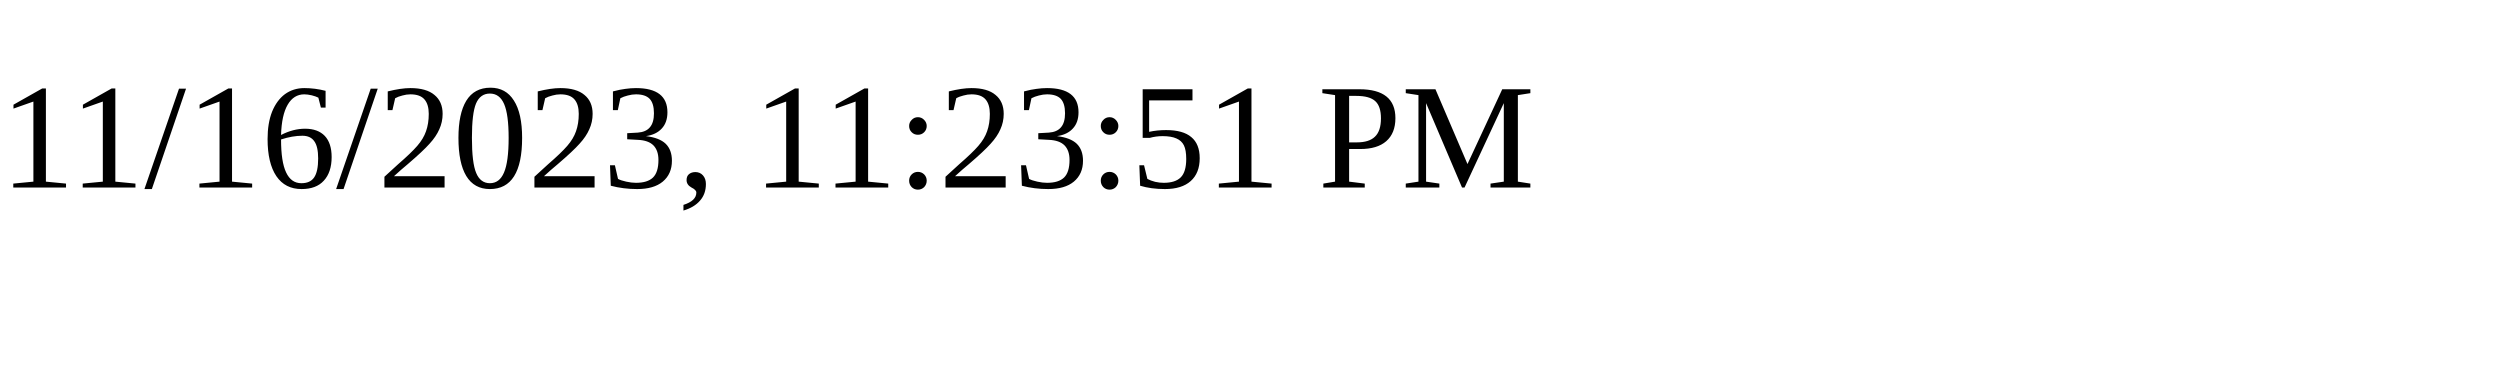
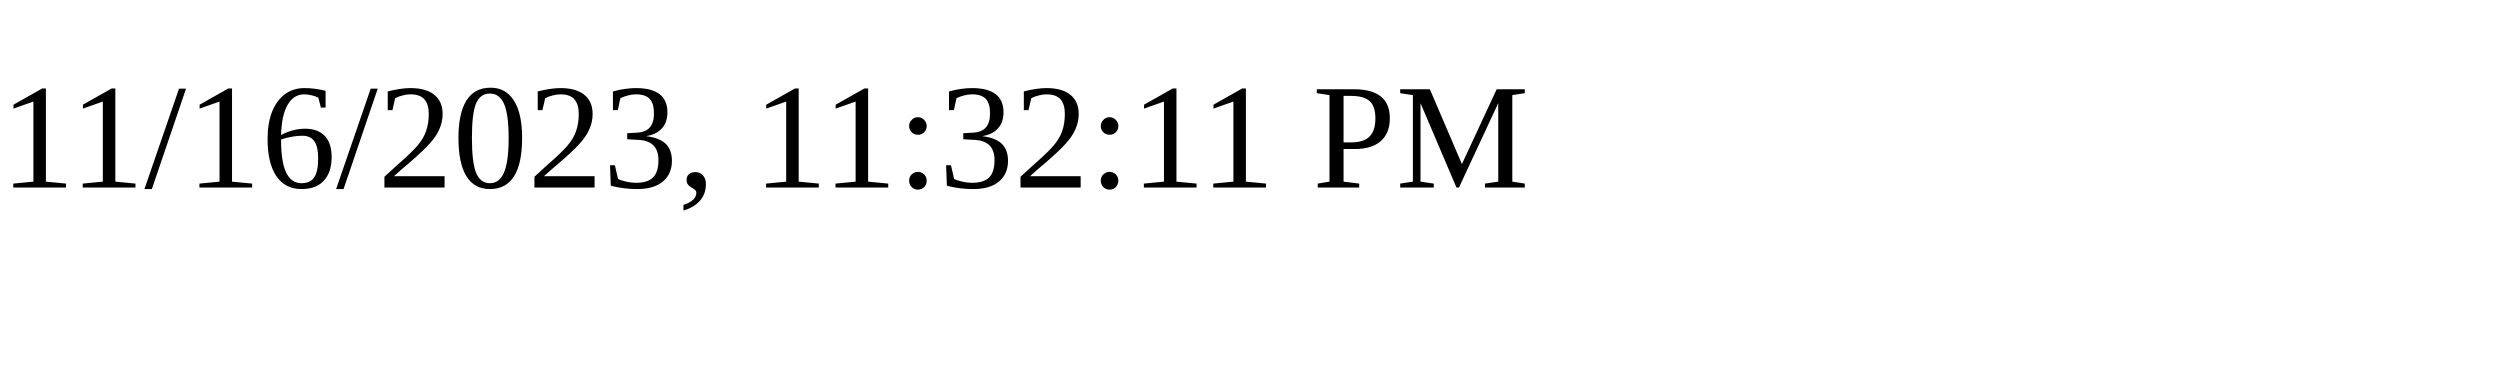
<svg xmlns="http://www.w3.org/2000/svg" height="30" width="200">
-   <text x="0" y="15">11/16/2023, 11:23:51 PM</text>
+   <text x="0" y="15">11/16/2023, 11:32:11 PM</text>
</svg>
